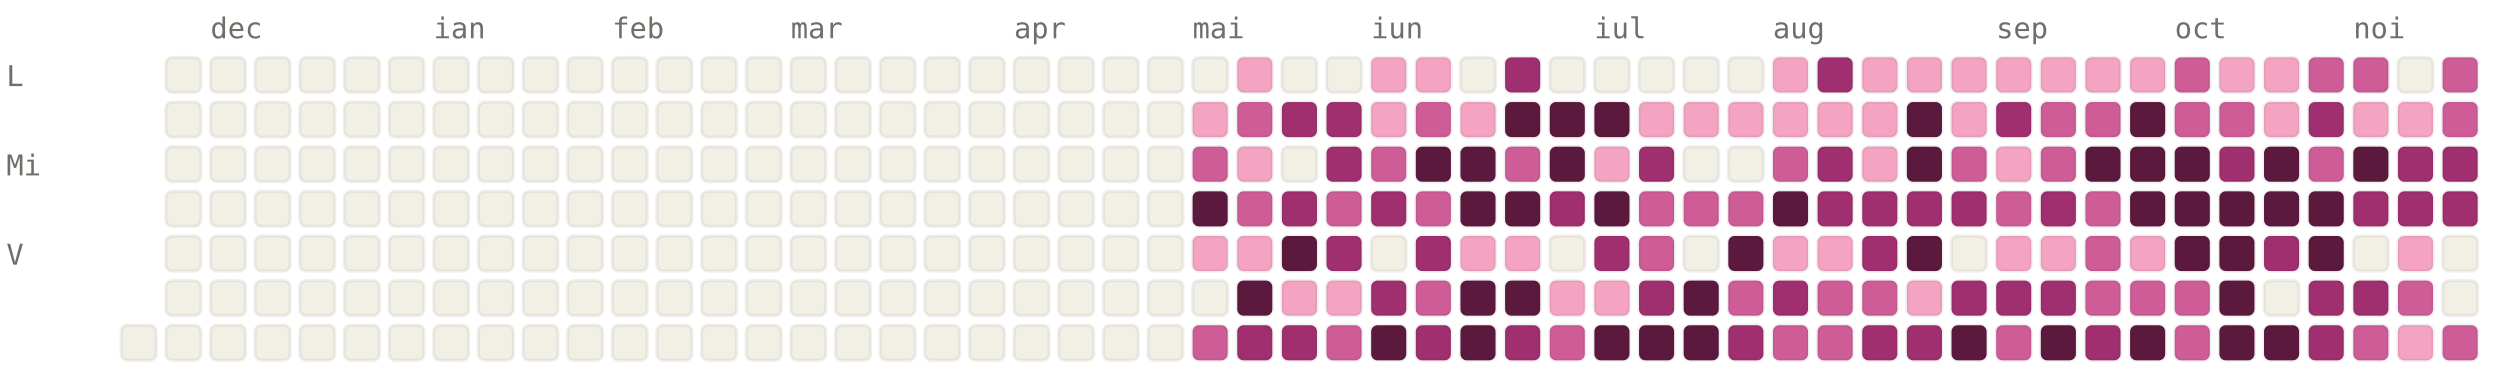
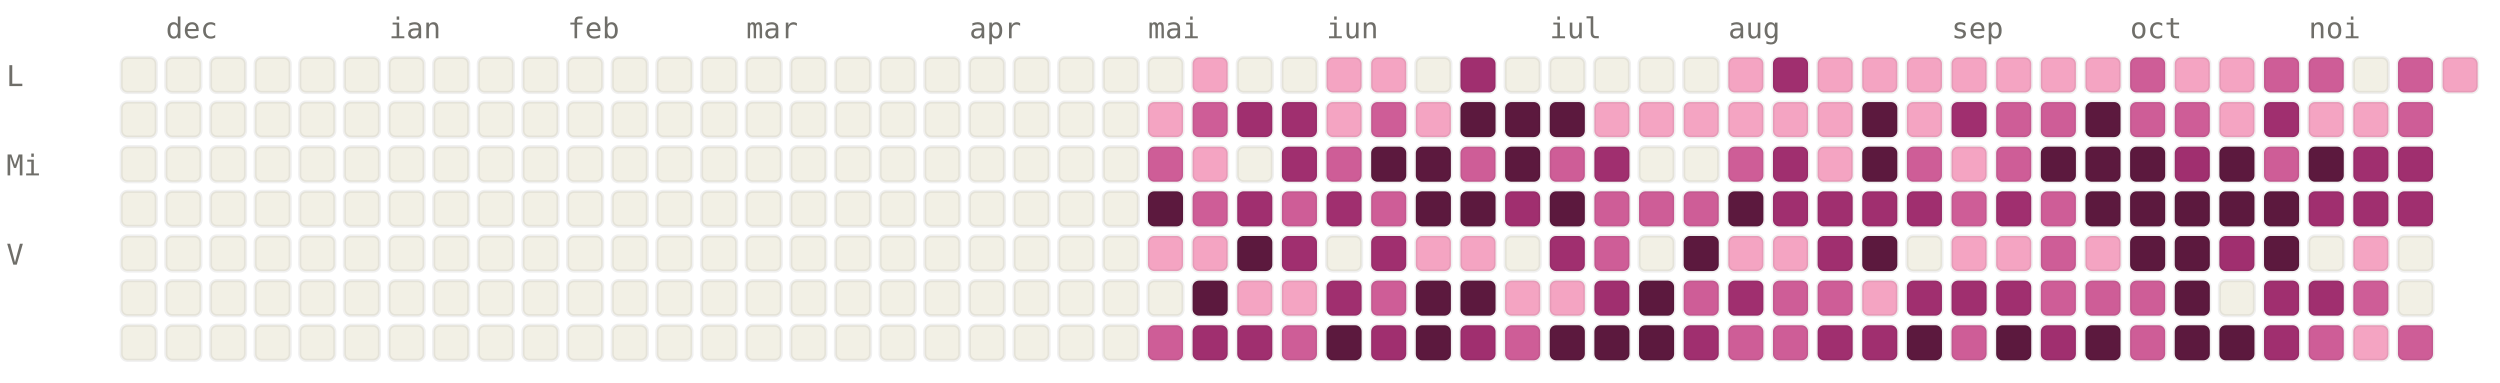
<svg xmlns="http://www.w3.org/2000/svg" viewBox="0 0 784 120" width="784" height="120" font-family="ui-monospace, SFMono-Regular, Menlo, monospace" font-size="9">
  <style>.l0{fill:#F2F0E5;stroke:rgba(0,0,0,0.06)}.l1{fill:#F4A4C2;stroke:rgba(0,0,0,0.06)}.l2{fill:#CE5D97;stroke:rgba(0,0,0,0.06)}.l3{fill:#A02F6F;stroke:rgba(0,0,0,0.06)}.l4{fill:#5C193E;stroke:rgba(0,0,0,0.06)}.lbl{fill:#6F6E69}@media (prefers-color-scheme: dark){.l0{fill:#1C1B1A;stroke:rgba(255,255,255,0.04)}.l1{fill:#451033;stroke:rgba(255,255,255,0.04)}.l2{fill:#751F4F;stroke:rgba(255,255,255,0.04)}.l3{fill:#CE5D97;stroke:rgba(255,255,255,0.04)}.l4{fill:#F4A4C2;stroke:rgba(255,255,255,0.04)}.lbl{fill:#878580}}</style>
-   <text x="66" y="12" class="lbl">dec</text>
-   <text x="136" y="12" class="lbl">ian</text>
-   <text x="192" y="12" class="lbl">feb</text>
-   <text x="248" y="12" class="lbl">mar</text>
-   <text x="318" y="12" class="lbl">apr</text>
-   <text x="374" y="12" class="lbl">mai</text>
-   <text x="430" y="12" class="lbl">iun</text>
-   <text x="500" y="12" class="lbl">iul</text>
-   <text x="556" y="12" class="lbl">aug</text>
-   <text x="626" y="12" class="lbl">sep</text>
-   <text x="682" y="12" class="lbl">oct</text>
-   <text x="738" y="12" class="lbl">noi</text>
+   <text x="52" y="12" class="lbl">dec</text>
+   <text x="122" y="12" class="lbl">ian</text>
+   <text x="178" y="12" class="lbl">feb</text>
+   <text x="234" y="12" class="lbl">mar</text>
+   <text x="304" y="12" class="lbl">apr</text>
+   <text x="360" y="12" class="lbl">mai</text>
+   <text x="416" y="12" class="lbl">iun</text>
+   <text x="486" y="12" class="lbl">iul</text>
+   <text x="542" y="12" class="lbl">aug</text>
+   <text x="612" y="12" class="lbl">sep</text>
+   <text x="668" y="12" class="lbl">oct</text>
+   <text x="724" y="12" class="lbl">noi</text>
  <text x="2" y="27" class="lbl">L</text>
  <text x="2" y="55" class="lbl">Mi</text>
  <text x="2" y="83" class="lbl">V</text>
+   <rect x="38" y="18" width="11" height="11" rx="2" ry="2" class="l0" />
+   <rect x="38" y="32" width="11" height="11" rx="2" ry="2" class="l0" />
+   <rect x="38" y="46" width="11" height="11" rx="2" ry="2" class="l0" />
+   <rect x="38" y="60" width="11" height="11" rx="2" ry="2" class="l0" />
+   <rect x="38" y="74" width="11" height="11" rx="2" ry="2" class="l0" />
+   <rect x="38" y="88" width="11" height="11" rx="2" ry="2" class="l0" />
  <rect x="38" y="102" width="11" height="11" rx="2" ry="2" class="l0" />
  <rect x="52" y="18" width="11" height="11" rx="2" ry="2" class="l0" />
  <rect x="52" y="32" width="11" height="11" rx="2" ry="2" class="l0" />
  <rect x="52" y="46" width="11" height="11" rx="2" ry="2" class="l0" />
  <rect x="52" y="60" width="11" height="11" rx="2" ry="2" class="l0" />
  <rect x="52" y="74" width="11" height="11" rx="2" ry="2" class="l0" />
  <rect x="52" y="88" width="11" height="11" rx="2" ry="2" class="l0" />
  <rect x="52" y="102" width="11" height="11" rx="2" ry="2" class="l0" />
  <rect x="66" y="18" width="11" height="11" rx="2" ry="2" class="l0" />
  <rect x="66" y="32" width="11" height="11" rx="2" ry="2" class="l0" />
  <rect x="66" y="46" width="11" height="11" rx="2" ry="2" class="l0" />
  <rect x="66" y="60" width="11" height="11" rx="2" ry="2" class="l0" />
  <rect x="66" y="74" width="11" height="11" rx="2" ry="2" class="l0" />
  <rect x="66" y="88" width="11" height="11" rx="2" ry="2" class="l0" />
  <rect x="66" y="102" width="11" height="11" rx="2" ry="2" class="l0" />
  <rect x="80" y="18" width="11" height="11" rx="2" ry="2" class="l0" />
  <rect x="80" y="32" width="11" height="11" rx="2" ry="2" class="l0" />
  <rect x="80" y="46" width="11" height="11" rx="2" ry="2" class="l0" />
  <rect x="80" y="60" width="11" height="11" rx="2" ry="2" class="l0" />
  <rect x="80" y="74" width="11" height="11" rx="2" ry="2" class="l0" />
  <rect x="80" y="88" width="11" height="11" rx="2" ry="2" class="l0" />
  <rect x="80" y="102" width="11" height="11" rx="2" ry="2" class="l0" />
  <rect x="94" y="18" width="11" height="11" rx="2" ry="2" class="l0" />
  <rect x="94" y="32" width="11" height="11" rx="2" ry="2" class="l0" />
  <rect x="94" y="46" width="11" height="11" rx="2" ry="2" class="l0" />
  <rect x="94" y="60" width="11" height="11" rx="2" ry="2" class="l0" />
  <rect x="94" y="74" width="11" height="11" rx="2" ry="2" class="l0" />
  <rect x="94" y="88" width="11" height="11" rx="2" ry="2" class="l0" />
  <rect x="94" y="102" width="11" height="11" rx="2" ry="2" class="l0" />
  <rect x="108" y="18" width="11" height="11" rx="2" ry="2" class="l0" />
  <rect x="108" y="32" width="11" height="11" rx="2" ry="2" class="l0" />
  <rect x="108" y="46" width="11" height="11" rx="2" ry="2" class="l0" />
  <rect x="108" y="60" width="11" height="11" rx="2" ry="2" class="l0" />
  <rect x="108" y="74" width="11" height="11" rx="2" ry="2" class="l0" />
  <rect x="108" y="88" width="11" height="11" rx="2" ry="2" class="l0" />
  <rect x="108" y="102" width="11" height="11" rx="2" ry="2" class="l0" />
  <rect x="122" y="18" width="11" height="11" rx="2" ry="2" class="l0" />
  <rect x="122" y="32" width="11" height="11" rx="2" ry="2" class="l0" />
  <rect x="122" y="46" width="11" height="11" rx="2" ry="2" class="l0" />
  <rect x="122" y="60" width="11" height="11" rx="2" ry="2" class="l0" />
  <rect x="122" y="74" width="11" height="11" rx="2" ry="2" class="l0" />
  <rect x="122" y="88" width="11" height="11" rx="2" ry="2" class="l0" />
  <rect x="122" y="102" width="11" height="11" rx="2" ry="2" class="l0" />
  <rect x="136" y="18" width="11" height="11" rx="2" ry="2" class="l0" />
  <rect x="136" y="32" width="11" height="11" rx="2" ry="2" class="l0" />
  <rect x="136" y="46" width="11" height="11" rx="2" ry="2" class="l0" />
  <rect x="136" y="60" width="11" height="11" rx="2" ry="2" class="l0" />
  <rect x="136" y="74" width="11" height="11" rx="2" ry="2" class="l0" />
  <rect x="136" y="88" width="11" height="11" rx="2" ry="2" class="l0" />
  <rect x="136" y="102" width="11" height="11" rx="2" ry="2" class="l0" />
  <rect x="150" y="18" width="11" height="11" rx="2" ry="2" class="l0" />
  <rect x="150" y="32" width="11" height="11" rx="2" ry="2" class="l0" />
  <rect x="150" y="46" width="11" height="11" rx="2" ry="2" class="l0" />
  <rect x="150" y="60" width="11" height="11" rx="2" ry="2" class="l0" />
  <rect x="150" y="74" width="11" height="11" rx="2" ry="2" class="l0" />
  <rect x="150" y="88" width="11" height="11" rx="2" ry="2" class="l0" />
  <rect x="150" y="102" width="11" height="11" rx="2" ry="2" class="l0" />
  <rect x="164" y="18" width="11" height="11" rx="2" ry="2" class="l0" />
  <rect x="164" y="32" width="11" height="11" rx="2" ry="2" class="l0" />
  <rect x="164" y="46" width="11" height="11" rx="2" ry="2" class="l0" />
  <rect x="164" y="60" width="11" height="11" rx="2" ry="2" class="l0" />
  <rect x="164" y="74" width="11" height="11" rx="2" ry="2" class="l0" />
  <rect x="164" y="88" width="11" height="11" rx="2" ry="2" class="l0" />
  <rect x="164" y="102" width="11" height="11" rx="2" ry="2" class="l0" />
  <rect x="178" y="18" width="11" height="11" rx="2" ry="2" class="l0" />
  <rect x="178" y="32" width="11" height="11" rx="2" ry="2" class="l0" />
  <rect x="178" y="46" width="11" height="11" rx="2" ry="2" class="l0" />
  <rect x="178" y="60" width="11" height="11" rx="2" ry="2" class="l0" />
  <rect x="178" y="74" width="11" height="11" rx="2" ry="2" class="l0" />
  <rect x="178" y="88" width="11" height="11" rx="2" ry="2" class="l0" />
  <rect x="178" y="102" width="11" height="11" rx="2" ry="2" class="l0" />
  <rect x="192" y="18" width="11" height="11" rx="2" ry="2" class="l0" />
  <rect x="192" y="32" width="11" height="11" rx="2" ry="2" class="l0" />
  <rect x="192" y="46" width="11" height="11" rx="2" ry="2" class="l0" />
  <rect x="192" y="60" width="11" height="11" rx="2" ry="2" class="l0" />
  <rect x="192" y="74" width="11" height="11" rx="2" ry="2" class="l0" />
  <rect x="192" y="88" width="11" height="11" rx="2" ry="2" class="l0" />
  <rect x="192" y="102" width="11" height="11" rx="2" ry="2" class="l0" />
  <rect x="206" y="18" width="11" height="11" rx="2" ry="2" class="l0" />
  <rect x="206" y="32" width="11" height="11" rx="2" ry="2" class="l0" />
  <rect x="206" y="46" width="11" height="11" rx="2" ry="2" class="l0" />
  <rect x="206" y="60" width="11" height="11" rx="2" ry="2" class="l0" />
  <rect x="206" y="74" width="11" height="11" rx="2" ry="2" class="l0" />
  <rect x="206" y="88" width="11" height="11" rx="2" ry="2" class="l0" />
  <rect x="206" y="102" width="11" height="11" rx="2" ry="2" class="l0" />
  <rect x="220" y="18" width="11" height="11" rx="2" ry="2" class="l0" />
  <rect x="220" y="32" width="11" height="11" rx="2" ry="2" class="l0" />
  <rect x="220" y="46" width="11" height="11" rx="2" ry="2" class="l0" />
  <rect x="220" y="60" width="11" height="11" rx="2" ry="2" class="l0" />
  <rect x="220" y="74" width="11" height="11" rx="2" ry="2" class="l0" />
  <rect x="220" y="88" width="11" height="11" rx="2" ry="2" class="l0" />
  <rect x="220" y="102" width="11" height="11" rx="2" ry="2" class="l0" />
  <rect x="234" y="18" width="11" height="11" rx="2" ry="2" class="l0" />
  <rect x="234" y="32" width="11" height="11" rx="2" ry="2" class="l0" />
  <rect x="234" y="46" width="11" height="11" rx="2" ry="2" class="l0" />
  <rect x="234" y="60" width="11" height="11" rx="2" ry="2" class="l0" />
  <rect x="234" y="74" width="11" height="11" rx="2" ry="2" class="l0" />
  <rect x="234" y="88" width="11" height="11" rx="2" ry="2" class="l0" />
  <rect x="234" y="102" width="11" height="11" rx="2" ry="2" class="l0" />
  <rect x="248" y="18" width="11" height="11" rx="2" ry="2" class="l0" />
  <rect x="248" y="32" width="11" height="11" rx="2" ry="2" class="l0" />
  <rect x="248" y="46" width="11" height="11" rx="2" ry="2" class="l0" />
  <rect x="248" y="60" width="11" height="11" rx="2" ry="2" class="l0" />
  <rect x="248" y="74" width="11" height="11" rx="2" ry="2" class="l0" />
  <rect x="248" y="88" width="11" height="11" rx="2" ry="2" class="l0" />
  <rect x="248" y="102" width="11" height="11" rx="2" ry="2" class="l0" />
  <rect x="262" y="18" width="11" height="11" rx="2" ry="2" class="l0" />
  <rect x="262" y="32" width="11" height="11" rx="2" ry="2" class="l0" />
  <rect x="262" y="46" width="11" height="11" rx="2" ry="2" class="l0" />
  <rect x="262" y="60" width="11" height="11" rx="2" ry="2" class="l0" />
  <rect x="262" y="74" width="11" height="11" rx="2" ry="2" class="l0" />
  <rect x="262" y="88" width="11" height="11" rx="2" ry="2" class="l0" />
  <rect x="262" y="102" width="11" height="11" rx="2" ry="2" class="l0" />
  <rect x="276" y="18" width="11" height="11" rx="2" ry="2" class="l0" />
  <rect x="276" y="32" width="11" height="11" rx="2" ry="2" class="l0" />
  <rect x="276" y="46" width="11" height="11" rx="2" ry="2" class="l0" />
  <rect x="276" y="60" width="11" height="11" rx="2" ry="2" class="l0" />
  <rect x="276" y="74" width="11" height="11" rx="2" ry="2" class="l0" />
  <rect x="276" y="88" width="11" height="11" rx="2" ry="2" class="l0" />
  <rect x="276" y="102" width="11" height="11" rx="2" ry="2" class="l0" />
  <rect x="290" y="18" width="11" height="11" rx="2" ry="2" class="l0" />
  <rect x="290" y="32" width="11" height="11" rx="2" ry="2" class="l0" />
  <rect x="290" y="46" width="11" height="11" rx="2" ry="2" class="l0" />
  <rect x="290" y="60" width="11" height="11" rx="2" ry="2" class="l0" />
  <rect x="290" y="74" width="11" height="11" rx="2" ry="2" class="l0" />
  <rect x="290" y="88" width="11" height="11" rx="2" ry="2" class="l0" />
  <rect x="290" y="102" width="11" height="11" rx="2" ry="2" class="l0" />
  <rect x="304" y="18" width="11" height="11" rx="2" ry="2" class="l0" />
  <rect x="304" y="32" width="11" height="11" rx="2" ry="2" class="l0" />
  <rect x="304" y="46" width="11" height="11" rx="2" ry="2" class="l0" />
  <rect x="304" y="60" width="11" height="11" rx="2" ry="2" class="l0" />
  <rect x="304" y="74" width="11" height="11" rx="2" ry="2" class="l0" />
  <rect x="304" y="88" width="11" height="11" rx="2" ry="2" class="l0" />
  <rect x="304" y="102" width="11" height="11" rx="2" ry="2" class="l0" />
  <rect x="318" y="18" width="11" height="11" rx="2" ry="2" class="l0" />
  <rect x="318" y="32" width="11" height="11" rx="2" ry="2" class="l0" />
  <rect x="318" y="46" width="11" height="11" rx="2" ry="2" class="l0" />
  <rect x="318" y="60" width="11" height="11" rx="2" ry="2" class="l0" />
  <rect x="318" y="74" width="11" height="11" rx="2" ry="2" class="l0" />
  <rect x="318" y="88" width="11" height="11" rx="2" ry="2" class="l0" />
  <rect x="318" y="102" width="11" height="11" rx="2" ry="2" class="l0" />
  <rect x="332" y="18" width="11" height="11" rx="2" ry="2" class="l0" />
  <rect x="332" y="32" width="11" height="11" rx="2" ry="2" class="l0" />
  <rect x="332" y="46" width="11" height="11" rx="2" ry="2" class="l0" />
  <rect x="332" y="60" width="11" height="11" rx="2" ry="2" class="l0" />
  <rect x="332" y="74" width="11" height="11" rx="2" ry="2" class="l0" />
  <rect x="332" y="88" width="11" height="11" rx="2" ry="2" class="l0" />
  <rect x="332" y="102" width="11" height="11" rx="2" ry="2" class="l0" />
  <rect x="346" y="18" width="11" height="11" rx="2" ry="2" class="l0" />
  <rect x="346" y="32" width="11" height="11" rx="2" ry="2" class="l0" />
  <rect x="346" y="46" width="11" height="11" rx="2" ry="2" class="l0" />
  <rect x="346" y="60" width="11" height="11" rx="2" ry="2" class="l0" />
  <rect x="346" y="74" width="11" height="11" rx="2" ry="2" class="l0" />
  <rect x="346" y="88" width="11" height="11" rx="2" ry="2" class="l0" />
  <rect x="346" y="102" width="11" height="11" rx="2" ry="2" class="l0" />
  <rect x="360" y="18" width="11" height="11" rx="2" ry="2" class="l0" />
-   <rect x="360" y="32" width="11" height="11" rx="2" ry="2" class="l0" />
-   <rect x="360" y="46" width="11" height="11" rx="2" ry="2" class="l0" />
-   <rect x="360" y="60" width="11" height="11" rx="2" ry="2" class="l0" />
-   <rect x="360" y="74" width="11" height="11" rx="2" ry="2" class="l0" />
+   <rect x="360" y="32" width="11" height="11" rx="2" ry="2" class="l1" />
+   <rect x="360" y="46" width="11" height="11" rx="2" ry="2" class="l2" />
+   <rect x="360" y="60" width="11" height="11" rx="2" ry="2" class="l4" />
+   <rect x="360" y="74" width="11" height="11" rx="2" ry="2" class="l1" />
  <rect x="360" y="88" width="11" height="11" rx="2" ry="2" class="l0" />
-   <rect x="360" y="102" width="11" height="11" rx="2" ry="2" class="l0" />
-   <rect x="374" y="18" width="11" height="11" rx="2" ry="2" class="l0" />
-   <rect x="374" y="32" width="11" height="11" rx="2" ry="2" class="l1" />
-   <rect x="374" y="46" width="11" height="11" rx="2" ry="2" class="l2" />
-   <rect x="374" y="60" width="11" height="11" rx="2" ry="2" class="l4" />
+   <rect x="360" y="102" width="11" height="11" rx="2" ry="2" class="l2" />
+   <rect x="374" y="18" width="11" height="11" rx="2" ry="2" class="l1" />
+   <rect x="374" y="32" width="11" height="11" rx="2" ry="2" class="l2" />
+   <rect x="374" y="46" width="11" height="11" rx="2" ry="2" class="l1" />
+   <rect x="374" y="60" width="11" height="11" rx="2" ry="2" class="l2" />
  <rect x="374" y="74" width="11" height="11" rx="2" ry="2" class="l1" />
-   <rect x="374" y="88" width="11" height="11" rx="2" ry="2" class="l0" />
-   <rect x="374" y="102" width="11" height="11" rx="2" ry="2" class="l2" />
-   <rect x="388" y="18" width="11" height="11" rx="2" ry="2" class="l1" />
-   <rect x="388" y="32" width="11" height="11" rx="2" ry="2" class="l2" />
-   <rect x="388" y="46" width="11" height="11" rx="2" ry="2" class="l1" />
-   <rect x="388" y="60" width="11" height="11" rx="2" ry="2" class="l2" />
-   <rect x="388" y="74" width="11" height="11" rx="2" ry="2" class="l1" />
-   <rect x="388" y="88" width="11" height="11" rx="2" ry="2" class="l4" />
+   <rect x="374" y="88" width="11" height="11" rx="2" ry="2" class="l4" />
+   <rect x="374" y="102" width="11" height="11" rx="2" ry="2" class="l3" />
+   <rect x="388" y="18" width="11" height="11" rx="2" ry="2" class="l0" />
+   <rect x="388" y="32" width="11" height="11" rx="2" ry="2" class="l3" />
+   <rect x="388" y="46" width="11" height="11" rx="2" ry="2" class="l0" />
+   <rect x="388" y="60" width="11" height="11" rx="2" ry="2" class="l3" />
+   <rect x="388" y="74" width="11" height="11" rx="2" ry="2" class="l4" />
+   <rect x="388" y="88" width="11" height="11" rx="2" ry="2" class="l1" />
  <rect x="388" y="102" width="11" height="11" rx="2" ry="2" class="l3" />
  <rect x="402" y="18" width="11" height="11" rx="2" ry="2" class="l0" />
  <rect x="402" y="32" width="11" height="11" rx="2" ry="2" class="l3" />
-   <rect x="402" y="46" width="11" height="11" rx="2" ry="2" class="l0" />
-   <rect x="402" y="60" width="11" height="11" rx="2" ry="2" class="l3" />
-   <rect x="402" y="74" width="11" height="11" rx="2" ry="2" class="l4" />
+   <rect x="402" y="46" width="11" height="11" rx="2" ry="2" class="l3" />
+   <rect x="402" y="60" width="11" height="11" rx="2" ry="2" class="l2" />
+   <rect x="402" y="74" width="11" height="11" rx="2" ry="2" class="l3" />
  <rect x="402" y="88" width="11" height="11" rx="2" ry="2" class="l1" />
-   <rect x="402" y="102" width="11" height="11" rx="2" ry="2" class="l3" />
-   <rect x="416" y="18" width="11" height="11" rx="2" ry="2" class="l0" />
-   <rect x="416" y="32" width="11" height="11" rx="2" ry="2" class="l3" />
-   <rect x="416" y="46" width="11" height="11" rx="2" ry="2" class="l3" />
-   <rect x="416" y="60" width="11" height="11" rx="2" ry="2" class="l2" />
-   <rect x="416" y="74" width="11" height="11" rx="2" ry="2" class="l3" />
-   <rect x="416" y="88" width="11" height="11" rx="2" ry="2" class="l1" />
-   <rect x="416" y="102" width="11" height="11" rx="2" ry="2" class="l2" />
+   <rect x="402" y="102" width="11" height="11" rx="2" ry="2" class="l2" />
+   <rect x="416" y="18" width="11" height="11" rx="2" ry="2" class="l1" />
+   <rect x="416" y="32" width="11" height="11" rx="2" ry="2" class="l1" />
+   <rect x="416" y="46" width="11" height="11" rx="2" ry="2" class="l2" />
+   <rect x="416" y="60" width="11" height="11" rx="2" ry="2" class="l3" />
+   <rect x="416" y="74" width="11" height="11" rx="2" ry="2" class="l0" />
+   <rect x="416" y="88" width="11" height="11" rx="2" ry="2" class="l3" />
+   <rect x="416" y="102" width="11" height="11" rx="2" ry="2" class="l4" />
  <rect x="430" y="18" width="11" height="11" rx="2" ry="2" class="l1" />
-   <rect x="430" y="32" width="11" height="11" rx="2" ry="2" class="l1" />
-   <rect x="430" y="46" width="11" height="11" rx="2" ry="2" class="l2" />
-   <rect x="430" y="60" width="11" height="11" rx="2" ry="2" class="l3" />
-   <rect x="430" y="74" width="11" height="11" rx="2" ry="2" class="l0" />
-   <rect x="430" y="88" width="11" height="11" rx="2" ry="2" class="l3" />
-   <rect x="430" y="102" width="11" height="11" rx="2" ry="2" class="l4" />
-   <rect x="444" y="18" width="11" height="11" rx="2" ry="2" class="l1" />
-   <rect x="444" y="32" width="11" height="11" rx="2" ry="2" class="l2" />
+   <rect x="430" y="32" width="11" height="11" rx="2" ry="2" class="l2" />
+   <rect x="430" y="46" width="11" height="11" rx="2" ry="2" class="l4" />
+   <rect x="430" y="60" width="11" height="11" rx="2" ry="2" class="l2" />
+   <rect x="430" y="74" width="11" height="11" rx="2" ry="2" class="l3" />
+   <rect x="430" y="88" width="11" height="11" rx="2" ry="2" class="l2" />
+   <rect x="430" y="102" width="11" height="11" rx="2" ry="2" class="l3" />
+   <rect x="444" y="18" width="11" height="11" rx="2" ry="2" class="l0" />
+   <rect x="444" y="32" width="11" height="11" rx="2" ry="2" class="l1" />
  <rect x="444" y="46" width="11" height="11" rx="2" ry="2" class="l4" />
-   <rect x="444" y="60" width="11" height="11" rx="2" ry="2" class="l2" />
-   <rect x="444" y="74" width="11" height="11" rx="2" ry="2" class="l3" />
-   <rect x="444" y="88" width="11" height="11" rx="2" ry="2" class="l2" />
-   <rect x="444" y="102" width="11" height="11" rx="2" ry="2" class="l3" />
-   <rect x="458" y="18" width="11" height="11" rx="2" ry="2" class="l0" />
-   <rect x="458" y="32" width="11" height="11" rx="2" ry="2" class="l1" />
-   <rect x="458" y="46" width="11" height="11" rx="2" ry="2" class="l4" />
+   <rect x="444" y="60" width="11" height="11" rx="2" ry="2" class="l4" />
+   <rect x="444" y="74" width="11" height="11" rx="2" ry="2" class="l1" />
+   <rect x="444" y="88" width="11" height="11" rx="2" ry="2" class="l4" />
+   <rect x="444" y="102" width="11" height="11" rx="2" ry="2" class="l4" />
+   <rect x="458" y="18" width="11" height="11" rx="2" ry="2" class="l3" />
+   <rect x="458" y="32" width="11" height="11" rx="2" ry="2" class="l4" />
+   <rect x="458" y="46" width="11" height="11" rx="2" ry="2" class="l2" />
  <rect x="458" y="60" width="11" height="11" rx="2" ry="2" class="l4" />
  <rect x="458" y="74" width="11" height="11" rx="2" ry="2" class="l1" />
  <rect x="458" y="88" width="11" height="11" rx="2" ry="2" class="l4" />
-   <rect x="458" y="102" width="11" height="11" rx="2" ry="2" class="l4" />
-   <rect x="472" y="18" width="11" height="11" rx="2" ry="2" class="l3" />
+   <rect x="458" y="102" width="11" height="11" rx="2" ry="2" class="l3" />
+   <rect x="472" y="18" width="11" height="11" rx="2" ry="2" class="l0" />
  <rect x="472" y="32" width="11" height="11" rx="2" ry="2" class="l4" />
-   <rect x="472" y="46" width="11" height="11" rx="2" ry="2" class="l2" />
-   <rect x="472" y="60" width="11" height="11" rx="2" ry="2" class="l4" />
-   <rect x="472" y="74" width="11" height="11" rx="2" ry="2" class="l1" />
-   <rect x="472" y="88" width="11" height="11" rx="2" ry="2" class="l4" />
-   <rect x="472" y="102" width="11" height="11" rx="2" ry="2" class="l3" />
+   <rect x="472" y="46" width="11" height="11" rx="2" ry="2" class="l4" />
+   <rect x="472" y="60" width="11" height="11" rx="2" ry="2" class="l3" />
+   <rect x="472" y="74" width="11" height="11" rx="2" ry="2" class="l0" />
+   <rect x="472" y="88" width="11" height="11" rx="2" ry="2" class="l1" />
+   <rect x="472" y="102" width="11" height="11" rx="2" ry="2" class="l2" />
  <rect x="486" y="18" width="11" height="11" rx="2" ry="2" class="l0" />
  <rect x="486" y="32" width="11" height="11" rx="2" ry="2" class="l4" />
-   <rect x="486" y="46" width="11" height="11" rx="2" ry="2" class="l4" />
-   <rect x="486" y="60" width="11" height="11" rx="2" ry="2" class="l3" />
-   <rect x="486" y="74" width="11" height="11" rx="2" ry="2" class="l0" />
+   <rect x="486" y="46" width="11" height="11" rx="2" ry="2" class="l2" />
+   <rect x="486" y="60" width="11" height="11" rx="2" ry="2" class="l4" />
+   <rect x="486" y="74" width="11" height="11" rx="2" ry="2" class="l3" />
  <rect x="486" y="88" width="11" height="11" rx="2" ry="2" class="l1" />
-   <rect x="486" y="102" width="11" height="11" rx="2" ry="2" class="l2" />
+   <rect x="486" y="102" width="11" height="11" rx="2" ry="2" class="l4" />
  <rect x="500" y="18" width="11" height="11" rx="2" ry="2" class="l0" />
-   <rect x="500" y="32" width="11" height="11" rx="2" ry="2" class="l4" />
-   <rect x="500" y="46" width="11" height="11" rx="2" ry="2" class="l1" />
-   <rect x="500" y="60" width="11" height="11" rx="2" ry="2" class="l4" />
-   <rect x="500" y="74" width="11" height="11" rx="2" ry="2" class="l3" />
-   <rect x="500" y="88" width="11" height="11" rx="2" ry="2" class="l1" />
+   <rect x="500" y="32" width="11" height="11" rx="2" ry="2" class="l1" />
+   <rect x="500" y="46" width="11" height="11" rx="2" ry="2" class="l3" />
+   <rect x="500" y="60" width="11" height="11" rx="2" ry="2" class="l2" />
+   <rect x="500" y="74" width="11" height="11" rx="2" ry="2" class="l2" />
+   <rect x="500" y="88" width="11" height="11" rx="2" ry="2" class="l3" />
  <rect x="500" y="102" width="11" height="11" rx="2" ry="2" class="l4" />
  <rect x="514" y="18" width="11" height="11" rx="2" ry="2" class="l0" />
  <rect x="514" y="32" width="11" height="11" rx="2" ry="2" class="l1" />
-   <rect x="514" y="46" width="11" height="11" rx="2" ry="2" class="l3" />
+   <rect x="514" y="46" width="11" height="11" rx="2" ry="2" class="l0" />
  <rect x="514" y="60" width="11" height="11" rx="2" ry="2" class="l2" />
-   <rect x="514" y="74" width="11" height="11" rx="2" ry="2" class="l2" />
-   <rect x="514" y="88" width="11" height="11" rx="2" ry="2" class="l3" />
+   <rect x="514" y="74" width="11" height="11" rx="2" ry="2" class="l0" />
+   <rect x="514" y="88" width="11" height="11" rx="2" ry="2" class="l4" />
  <rect x="514" y="102" width="11" height="11" rx="2" ry="2" class="l4" />
  <rect x="528" y="18" width="11" height="11" rx="2" ry="2" class="l0" />
  <rect x="528" y="32" width="11" height="11" rx="2" ry="2" class="l1" />
  <rect x="528" y="46" width="11" height="11" rx="2" ry="2" class="l0" />
  <rect x="528" y="60" width="11" height="11" rx="2" ry="2" class="l2" />
-   <rect x="528" y="74" width="11" height="11" rx="2" ry="2" class="l0" />
-   <rect x="528" y="88" width="11" height="11" rx="2" ry="2" class="l4" />
-   <rect x="528" y="102" width="11" height="11" rx="2" ry="2" class="l4" />
-   <rect x="542" y="18" width="11" height="11" rx="2" ry="2" class="l0" />
+   <rect x="528" y="74" width="11" height="11" rx="2" ry="2" class="l4" />
+   <rect x="528" y="88" width="11" height="11" rx="2" ry="2" class="l2" />
+   <rect x="528" y="102" width="11" height="11" rx="2" ry="2" class="l3" />
+   <rect x="542" y="18" width="11" height="11" rx="2" ry="2" class="l1" />
  <rect x="542" y="32" width="11" height="11" rx="2" ry="2" class="l1" />
-   <rect x="542" y="46" width="11" height="11" rx="2" ry="2" class="l0" />
-   <rect x="542" y="60" width="11" height="11" rx="2" ry="2" class="l2" />
-   <rect x="542" y="74" width="11" height="11" rx="2" ry="2" class="l4" />
-   <rect x="542" y="88" width="11" height="11" rx="2" ry="2" class="l2" />
-   <rect x="542" y="102" width="11" height="11" rx="2" ry="2" class="l3" />
-   <rect x="556" y="18" width="11" height="11" rx="2" ry="2" class="l1" />
+   <rect x="542" y="46" width="11" height="11" rx="2" ry="2" class="l2" />
+   <rect x="542" y="60" width="11" height="11" rx="2" ry="2" class="l4" />
+   <rect x="542" y="74" width="11" height="11" rx="2" ry="2" class="l1" />
+   <rect x="542" y="88" width="11" height="11" rx="2" ry="2" class="l3" />
+   <rect x="542" y="102" width="11" height="11" rx="2" ry="2" class="l2" />
+   <rect x="556" y="18" width="11" height="11" rx="2" ry="2" class="l3" />
  <rect x="556" y="32" width="11" height="11" rx="2" ry="2" class="l1" />
-   <rect x="556" y="46" width="11" height="11" rx="2" ry="2" class="l2" />
-   <rect x="556" y="60" width="11" height="11" rx="2" ry="2" class="l4" />
+   <rect x="556" y="46" width="11" height="11" rx="2" ry="2" class="l3" />
+   <rect x="556" y="60" width="11" height="11" rx="2" ry="2" class="l3" />
  <rect x="556" y="74" width="11" height="11" rx="2" ry="2" class="l1" />
-   <rect x="556" y="88" width="11" height="11" rx="2" ry="2" class="l3" />
+   <rect x="556" y="88" width="11" height="11" rx="2" ry="2" class="l2" />
  <rect x="556" y="102" width="11" height="11" rx="2" ry="2" class="l2" />
-   <rect x="570" y="18" width="11" height="11" rx="2" ry="2" class="l3" />
+   <rect x="570" y="18" width="11" height="11" rx="2" ry="2" class="l1" />
  <rect x="570" y="32" width="11" height="11" rx="2" ry="2" class="l1" />
-   <rect x="570" y="46" width="11" height="11" rx="2" ry="2" class="l3" />
+   <rect x="570" y="46" width="11" height="11" rx="2" ry="2" class="l1" />
  <rect x="570" y="60" width="11" height="11" rx="2" ry="2" class="l3" />
-   <rect x="570" y="74" width="11" height="11" rx="2" ry="2" class="l1" />
+   <rect x="570" y="74" width="11" height="11" rx="2" ry="2" class="l3" />
  <rect x="570" y="88" width="11" height="11" rx="2" ry="2" class="l2" />
-   <rect x="570" y="102" width="11" height="11" rx="2" ry="2" class="l2" />
+   <rect x="570" y="102" width="11" height="11" rx="2" ry="2" class="l3" />
  <rect x="584" y="18" width="11" height="11" rx="2" ry="2" class="l1" />
-   <rect x="584" y="32" width="11" height="11" rx="2" ry="2" class="l1" />
-   <rect x="584" y="46" width="11" height="11" rx="2" ry="2" class="l1" />
+   <rect x="584" y="32" width="11" height="11" rx="2" ry="2" class="l4" />
+   <rect x="584" y="46" width="11" height="11" rx="2" ry="2" class="l4" />
  <rect x="584" y="60" width="11" height="11" rx="2" ry="2" class="l3" />
-   <rect x="584" y="74" width="11" height="11" rx="2" ry="2" class="l3" />
-   <rect x="584" y="88" width="11" height="11" rx="2" ry="2" class="l2" />
+   <rect x="584" y="74" width="11" height="11" rx="2" ry="2" class="l4" />
+   <rect x="584" y="88" width="11" height="11" rx="2" ry="2" class="l1" />
  <rect x="584" y="102" width="11" height="11" rx="2" ry="2" class="l3" />
  <rect x="598" y="18" width="11" height="11" rx="2" ry="2" class="l1" />
-   <rect x="598" y="32" width="11" height="11" rx="2" ry="2" class="l4" />
-   <rect x="598" y="46" width="11" height="11" rx="2" ry="2" class="l4" />
+   <rect x="598" y="32" width="11" height="11" rx="2" ry="2" class="l1" />
+   <rect x="598" y="46" width="11" height="11" rx="2" ry="2" class="l2" />
  <rect x="598" y="60" width="11" height="11" rx="2" ry="2" class="l3" />
-   <rect x="598" y="74" width="11" height="11" rx="2" ry="2" class="l4" />
-   <rect x="598" y="88" width="11" height="11" rx="2" ry="2" class="l1" />
-   <rect x="598" y="102" width="11" height="11" rx="2" ry="2" class="l3" />
+   <rect x="598" y="74" width="11" height="11" rx="2" ry="2" class="l0" />
+   <rect x="598" y="88" width="11" height="11" rx="2" ry="2" class="l3" />
+   <rect x="598" y="102" width="11" height="11" rx="2" ry="2" class="l4" />
  <rect x="612" y="18" width="11" height="11" rx="2" ry="2" class="l1" />
-   <rect x="612" y="32" width="11" height="11" rx="2" ry="2" class="l1" />
-   <rect x="612" y="46" width="11" height="11" rx="2" ry="2" class="l2" />
-   <rect x="612" y="60" width="11" height="11" rx="2" ry="2" class="l3" />
-   <rect x="612" y="74" width="11" height="11" rx="2" ry="2" class="l0" />
+   <rect x="612" y="32" width="11" height="11" rx="2" ry="2" class="l3" />
+   <rect x="612" y="46" width="11" height="11" rx="2" ry="2" class="l1" />
+   <rect x="612" y="60" width="11" height="11" rx="2" ry="2" class="l2" />
+   <rect x="612" y="74" width="11" height="11" rx="2" ry="2" class="l1" />
  <rect x="612" y="88" width="11" height="11" rx="2" ry="2" class="l3" />
-   <rect x="612" y="102" width="11" height="11" rx="2" ry="2" class="l4" />
+   <rect x="612" y="102" width="11" height="11" rx="2" ry="2" class="l2" />
  <rect x="626" y="18" width="11" height="11" rx="2" ry="2" class="l1" />
-   <rect x="626" y="32" width="11" height="11" rx="2" ry="2" class="l3" />
-   <rect x="626" y="46" width="11" height="11" rx="2" ry="2" class="l1" />
-   <rect x="626" y="60" width="11" height="11" rx="2" ry="2" class="l2" />
+   <rect x="626" y="32" width="11" height="11" rx="2" ry="2" class="l2" />
+   <rect x="626" y="46" width="11" height="11" rx="2" ry="2" class="l2" />
+   <rect x="626" y="60" width="11" height="11" rx="2" ry="2" class="l3" />
  <rect x="626" y="74" width="11" height="11" rx="2" ry="2" class="l1" />
  <rect x="626" y="88" width="11" height="11" rx="2" ry="2" class="l3" />
-   <rect x="626" y="102" width="11" height="11" rx="2" ry="2" class="l2" />
+   <rect x="626" y="102" width="11" height="11" rx="2" ry="2" class="l4" />
  <rect x="640" y="18" width="11" height="11" rx="2" ry="2" class="l1" />
  <rect x="640" y="32" width="11" height="11" rx="2" ry="2" class="l2" />
-   <rect x="640" y="46" width="11" height="11" rx="2" ry="2" class="l2" />
-   <rect x="640" y="60" width="11" height="11" rx="2" ry="2" class="l3" />
-   <rect x="640" y="74" width="11" height="11" rx="2" ry="2" class="l1" />
-   <rect x="640" y="88" width="11" height="11" rx="2" ry="2" class="l3" />
-   <rect x="640" y="102" width="11" height="11" rx="2" ry="2" class="l4" />
+   <rect x="640" y="46" width="11" height="11" rx="2" ry="2" class="l4" />
+   <rect x="640" y="60" width="11" height="11" rx="2" ry="2" class="l2" />
+   <rect x="640" y="74" width="11" height="11" rx="2" ry="2" class="l2" />
+   <rect x="640" y="88" width="11" height="11" rx="2" ry="2" class="l2" />
+   <rect x="640" y="102" width="11" height="11" rx="2" ry="2" class="l3" />
  <rect x="654" y="18" width="11" height="11" rx="2" ry="2" class="l1" />
-   <rect x="654" y="32" width="11" height="11" rx="2" ry="2" class="l2" />
+   <rect x="654" y="32" width="11" height="11" rx="2" ry="2" class="l4" />
  <rect x="654" y="46" width="11" height="11" rx="2" ry="2" class="l4" />
-   <rect x="654" y="60" width="11" height="11" rx="2" ry="2" class="l2" />
-   <rect x="654" y="74" width="11" height="11" rx="2" ry="2" class="l2" />
+   <rect x="654" y="60" width="11" height="11" rx="2" ry="2" class="l4" />
+   <rect x="654" y="74" width="11" height="11" rx="2" ry="2" class="l1" />
  <rect x="654" y="88" width="11" height="11" rx="2" ry="2" class="l2" />
-   <rect x="654" y="102" width="11" height="11" rx="2" ry="2" class="l3" />
-   <rect x="668" y="18" width="11" height="11" rx="2" ry="2" class="l1" />
-   <rect x="668" y="32" width="11" height="11" rx="2" ry="2" class="l4" />
+   <rect x="654" y="102" width="11" height="11" rx="2" ry="2" class="l4" />
+   <rect x="668" y="18" width="11" height="11" rx="2" ry="2" class="l2" />
+   <rect x="668" y="32" width="11" height="11" rx="2" ry="2" class="l2" />
  <rect x="668" y="46" width="11" height="11" rx="2" ry="2" class="l4" />
  <rect x="668" y="60" width="11" height="11" rx="2" ry="2" class="l4" />
-   <rect x="668" y="74" width="11" height="11" rx="2" ry="2" class="l1" />
+   <rect x="668" y="74" width="11" height="11" rx="2" ry="2" class="l4" />
  <rect x="668" y="88" width="11" height="11" rx="2" ry="2" class="l2" />
-   <rect x="668" y="102" width="11" height="11" rx="2" ry="2" class="l4" />
-   <rect x="682" y="18" width="11" height="11" rx="2" ry="2" class="l2" />
+   <rect x="668" y="102" width="11" height="11" rx="2" ry="2" class="l2" />
+   <rect x="682" y="18" width="11" height="11" rx="2" ry="2" class="l1" />
  <rect x="682" y="32" width="11" height="11" rx="2" ry="2" class="l2" />
-   <rect x="682" y="46" width="11" height="11" rx="2" ry="2" class="l4" />
+   <rect x="682" y="46" width="11" height="11" rx="2" ry="2" class="l3" />
  <rect x="682" y="60" width="11" height="11" rx="2" ry="2" class="l4" />
  <rect x="682" y="74" width="11" height="11" rx="2" ry="2" class="l4" />
-   <rect x="682" y="88" width="11" height="11" rx="2" ry="2" class="l2" />
-   <rect x="682" y="102" width="11" height="11" rx="2" ry="2" class="l2" />
+   <rect x="682" y="88" width="11" height="11" rx="2" ry="2" class="l4" />
+   <rect x="682" y="102" width="11" height="11" rx="2" ry="2" class="l4" />
  <rect x="696" y="18" width="11" height="11" rx="2" ry="2" class="l1" />
-   <rect x="696" y="32" width="11" height="11" rx="2" ry="2" class="l2" />
-   <rect x="696" y="46" width="11" height="11" rx="2" ry="2" class="l3" />
+   <rect x="696" y="32" width="11" height="11" rx="2" ry="2" class="l1" />
+   <rect x="696" y="46" width="11" height="11" rx="2" ry="2" class="l4" />
  <rect x="696" y="60" width="11" height="11" rx="2" ry="2" class="l4" />
-   <rect x="696" y="74" width="11" height="11" rx="2" ry="2" class="l4" />
-   <rect x="696" y="88" width="11" height="11" rx="2" ry="2" class="l4" />
+   <rect x="696" y="74" width="11" height="11" rx="2" ry="2" class="l3" />
+   <rect x="696" y="88" width="11" height="11" rx="2" ry="2" class="l0" />
  <rect x="696" y="102" width="11" height="11" rx="2" ry="2" class="l4" />
-   <rect x="710" y="18" width="11" height="11" rx="2" ry="2" class="l1" />
-   <rect x="710" y="32" width="11" height="11" rx="2" ry="2" class="l1" />
-   <rect x="710" y="46" width="11" height="11" rx="2" ry="2" class="l4" />
+   <rect x="710" y="18" width="11" height="11" rx="2" ry="2" class="l2" />
+   <rect x="710" y="32" width="11" height="11" rx="2" ry="2" class="l3" />
+   <rect x="710" y="46" width="11" height="11" rx="2" ry="2" class="l2" />
  <rect x="710" y="60" width="11" height="11" rx="2" ry="2" class="l4" />
-   <rect x="710" y="74" width="11" height="11" rx="2" ry="2" class="l3" />
-   <rect x="710" y="88" width="11" height="11" rx="2" ry="2" class="l0" />
-   <rect x="710" y="102" width="11" height="11" rx="2" ry="2" class="l4" />
+   <rect x="710" y="74" width="11" height="11" rx="2" ry="2" class="l4" />
+   <rect x="710" y="88" width="11" height="11" rx="2" ry="2" class="l3" />
+   <rect x="710" y="102" width="11" height="11" rx="2" ry="2" class="l3" />
  <rect x="724" y="18" width="11" height="11" rx="2" ry="2" class="l2" />
-   <rect x="724" y="32" width="11" height="11" rx="2" ry="2" class="l3" />
-   <rect x="724" y="46" width="11" height="11" rx="2" ry="2" class="l2" />
-   <rect x="724" y="60" width="11" height="11" rx="2" ry="2" class="l4" />
-   <rect x="724" y="74" width="11" height="11" rx="2" ry="2" class="l4" />
+   <rect x="724" y="32" width="11" height="11" rx="2" ry="2" class="l1" />
+   <rect x="724" y="46" width="11" height="11" rx="2" ry="2" class="l4" />
+   <rect x="724" y="60" width="11" height="11" rx="2" ry="2" class="l3" />
+   <rect x="724" y="74" width="11" height="11" rx="2" ry="2" class="l0" />
  <rect x="724" y="88" width="11" height="11" rx="2" ry="2" class="l3" />
-   <rect x="724" y="102" width="11" height="11" rx="2" ry="2" class="l3" />
-   <rect x="738" y="18" width="11" height="11" rx="2" ry="2" class="l2" />
+   <rect x="724" y="102" width="11" height="11" rx="2" ry="2" class="l2" />
+   <rect x="738" y="18" width="11" height="11" rx="2" ry="2" class="l0" />
  <rect x="738" y="32" width="11" height="11" rx="2" ry="2" class="l1" />
-   <rect x="738" y="46" width="11" height="11" rx="2" ry="2" class="l4" />
+   <rect x="738" y="46" width="11" height="11" rx="2" ry="2" class="l3" />
  <rect x="738" y="60" width="11" height="11" rx="2" ry="2" class="l3" />
-   <rect x="738" y="74" width="11" height="11" rx="2" ry="2" class="l0" />
-   <rect x="738" y="88" width="11" height="11" rx="2" ry="2" class="l3" />
-   <rect x="738" y="102" width="11" height="11" rx="2" ry="2" class="l2" />
-   <rect x="752" y="18" width="11" height="11" rx="2" ry="2" class="l0" />
-   <rect x="752" y="32" width="11" height="11" rx="2" ry="2" class="l1" />
+   <rect x="738" y="74" width="11" height="11" rx="2" ry="2" class="l1" />
+   <rect x="738" y="88" width="11" height="11" rx="2" ry="2" class="l2" />
+   <rect x="738" y="102" width="11" height="11" rx="2" ry="2" class="l1" />
+   <rect x="752" y="18" width="11" height="11" rx="2" ry="2" class="l2" />
+   <rect x="752" y="32" width="11" height="11" rx="2" ry="2" class="l2" />
  <rect x="752" y="46" width="11" height="11" rx="2" ry="2" class="l3" />
  <rect x="752" y="60" width="11" height="11" rx="2" ry="2" class="l3" />
-   <rect x="752" y="74" width="11" height="11" rx="2" ry="2" class="l1" />
-   <rect x="752" y="88" width="11" height="11" rx="2" ry="2" class="l2" />
-   <rect x="752" y="102" width="11" height="11" rx="2" ry="2" class="l1" />
-   <rect x="766" y="18" width="11" height="11" rx="2" ry="2" class="l2" />
-   <rect x="766" y="32" width="11" height="11" rx="2" ry="2" class="l2" />
-   <rect x="766" y="46" width="11" height="11" rx="2" ry="2" class="l3" />
-   <rect x="766" y="60" width="11" height="11" rx="2" ry="2" class="l3" />
-   <rect x="766" y="74" width="11" height="11" rx="2" ry="2" class="l0" />
-   <rect x="766" y="88" width="11" height="11" rx="2" ry="2" class="l0" />
-   <rect x="766" y="102" width="11" height="11" rx="2" ry="2" class="l2" />
+   <rect x="752" y="74" width="11" height="11" rx="2" ry="2" class="l0" />
+   <rect x="752" y="88" width="11" height="11" rx="2" ry="2" class="l0" />
+   <rect x="752" y="102" width="11" height="11" rx="2" ry="2" class="l2" />
+   <rect x="766" y="18" width="11" height="11" rx="2" ry="2" class="l1" />
</svg>
